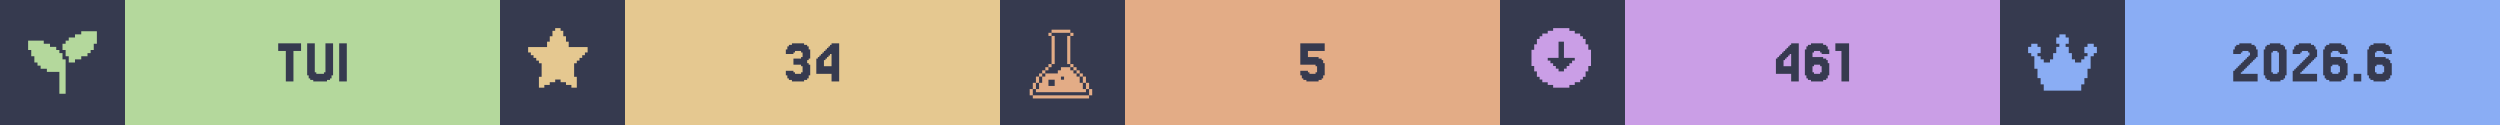
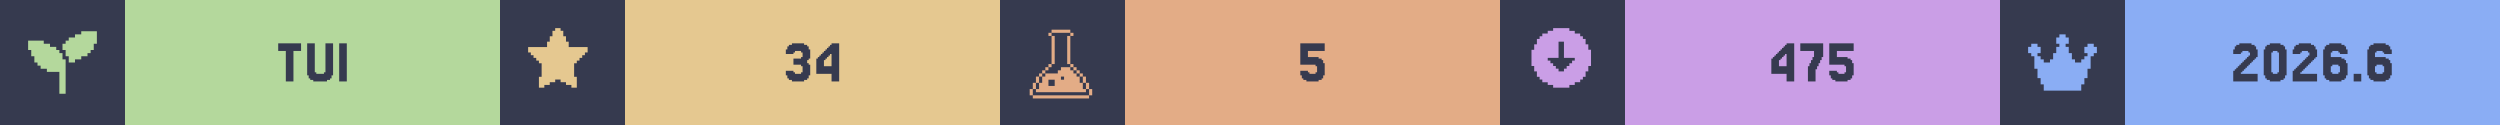
<svg xmlns="http://www.w3.org/2000/svg" width="1200" viewBox="0 0 200 10">
  <g>
    <rect width="200" height="10" fill="#363a4f" />
    <g class="badge" transform="translate(0 0)">
      <path transform="translate(2 2) scale(0.25)" fill="#b4d89c" d="M 18 2 L 18 3 L 16 3 L 16 4 L 14 4 L 14 5 L 13 5 L 13 6 L 12 6 L 12 8 L 13 8 L 13 10 L 14 10 L 14 12 L 16 12 L 16 11 L 18 11 L 18 10 L 20 10 L 20 9 L 21 9 L 21 8 L 22 8 L 22 6 L 23 6 L 23 2 L 18 2 z M 1 5 L 1 8 L 2 8 L 2 10 L 3 10 L 3 12 L 4 12 L 4 13 L 5 13 L 5 14 L 7 14 L 7 15 L 11 15 L 11 22 L 13 22 L 13 11 L 12 11 L 12 9 L 11 9 L 11 8 L 10 8 L 10 7 L 8 7 L 8 6 L 6 6 L 6 5 L 1 5 z" />
      <rect fill="#b4d89c" width="30" height="10" x="10" y="0" />
      <path fill="#363a4f" d="M24.085 3.467V4.077H23.476V6.516H22.866V4.077H22.256V3.467Z M25.305 5.785V5.907H25.915V5.785H26.037V3.467H26.646V6.029H26.524V6.272H26.402V6.394H26.159V6.516H25.061V6.394H24.817V6.272H24.695V6.029H24.573V3.467H25.183V5.785Z M27.744 3.467V6.516H27.134V3.467Z" />
    </g>
    <g class="badge" transform="translate(40 0)">
      <path transform="" fill="#e5c890" d="M5.929 6.145h.216v.866h-.433v-.217H5.28v-.216h-.432v-.216h-.433v.216H3.98v.216h-.433v.217h-.433v-.866h.217V5.063h-.217v-.216H2.9V4.63h-.217v-.216h-.216v-.217H2.25v-.432h1.515v-.433h.216v-.433h.216v-.433h.217V2.25h.433v.216h.216v.433h.216v.433h.217v.433H7.01v.432h-.217v.217h-.216v.216h-.216v.217h-.217v.216H5.93z" />
      <rect fill="#e5c890" width="30" height="10" x="10" y="0" />
      <path fill="#363a4f" d="M23.476 5.663V5.785H23.598V5.907H24.085V5.785H24.207V5.297H24.085V5.175H23.476V4.687H24.085V4.565H24.207V4.199H24.085V4.077H23.598V4.199H23.476V4.321H22.866V3.955H22.988V3.711H23.11V3.589H23.354V3.467H24.329V3.589H24.573V3.711H24.695V3.955H24.817V4.687H24.695V4.809H24.573V5.053H24.695V5.175H24.817V6.029H24.695V6.272H24.573V6.394H24.329V6.516H23.354V6.394H23.11V6.272H22.988V6.029H22.866V5.663Z M25.915 4.199V4.077H26.037V3.955H26.159V3.833H26.28V3.711H26.402V3.589H26.524V3.467H27.134V6.516H26.524V5.907H25.305V4.687H25.427V4.565H25.549V4.443H25.671V4.321H25.793V4.199ZM26.159 4.565V4.687H26.037V4.809H25.915V5.297H26.524V4.321H26.402V4.443H26.28V4.565Z" />
    </g>
    <g class="badge" transform="translate(80 0)">
      <path transform="translate(2 2) scale(0.25)" fill="#e3ac86" d="M 8.502 1.5 L 8.502 2.5 L 14.504 2.5 L 14.504 1.5 L 8.502 1.5 z M 14.504 2.5 L 14.504 3.5 L 15.504 3.5 L 15.504 2.5 L 14.504 2.5 z M 14.504 3.5 L 13.502 3.5 L 13.502 12.502 L 14.504 12.502 L 14.504 3.5 z M 14.504 12.502 L 14.504 13.502 L 15.504 13.502 L 15.504 12.502 L 14.504 12.502 z M 15.504 13.502 L 15.504 14.504 L 16.504 14.504 L 16.504 15.504 L 17.504 15.504 L 17.504 16.504 L 18.504 16.504 L 18.504 15.502 L 17.504 15.502 L 17.504 14.502 L 16.504 14.502 L 16.504 13.502 L 15.504 13.502 z M 18.504 16.504 L 18.504 18.504 L 19.504 18.504 L 19.504 16.504 L 18.504 16.504 z M 19.504 18.504 L 19.504 20.504 L 20.504 20.504 L 20.504 18.504 L 19.504 18.504 z M 20.504 20.504 L 20.504 22.504 L 21.504 22.504 L 21.504 20.504 L 20.504 20.504 z M 19.504 20.504 L 18.504 20.504 L 18.504 18.504 L 17.504 18.504 L 17.504 16.504 L 16.504 16.504 L 16.504 15.504 L 15.504 15.504 L 15.504 14.504 L 14.504 14.504 L 14.504 13.502 L 11.502 13.502 L 11.502 14.504 L 10.502 14.504 L 10.502 15.504 L 6.502 15.504 L 6.502 16.504 L 5.5 16.504 L 5.5 18.504 L 4.5 18.504 L 4.5 20.504 L 3.5 20.504 L 3.5 21.504 L 19.504 21.504 L 19.504 20.504 z M 3.5 20.504 L 3.5 18.504 L 2.5 18.504 L 2.5 20.504 L 3.5 20.504 z M 2.5 20.504 L 1.5 20.504 L 1.5 22.504 L 2.5 22.504 L 2.5 20.504 z M 3.5 18.504 L 4.5 18.504 L 4.5 16.504 L 3.5 16.504 L 3.5 18.504 z M 4.5 16.504 L 5.5 16.504 L 5.5 15.504 L 6.502 15.504 L 6.502 14.504 L 7.502 14.504 L 7.502 13.502 L 6.502 13.502 L 6.502 14.502 L 5.5 14.502 L 5.5 15.502 L 4.5 15.502 L 4.5 16.504 z M 7.502 13.502 L 8.502 13.502 L 8.502 12.502 L 7.502 12.502 L 7.502 13.502 z M 8.502 12.502 L 9.502 12.502 L 9.502 3.5 L 8.502 3.5 L 8.502 12.502 z M 8.502 3.5 L 8.502 2.5 L 7.502 2.5 L 7.502 3.5 L 8.502 3.5 z M 11.502 16.504 L 12.502 16.504 L 12.502 17.504 L 11.502 17.504 L 11.502 16.504 z M 7.502 17.504 L 9.502 17.504 L 9.502 19.504 L 7.502 19.504 L 7.502 17.504 z M 2.5 22.506 L 2.5 23.506 L 20.504 23.506 L 20.504 22.506 L 2.5 22.506 z" />
      <rect fill="#e3ac86" width="30" height="10" x="10" y="0" />
      <path fill="#363a4f" d="M24.634 5.663V5.785H24.756V5.907H25.244V5.785H25.366V5.297H25.244V5.175H24.024V3.467H25.976V4.077H24.634V4.565H25.488V4.687H25.732V4.809H25.854V5.053H25.976V6.029H25.854V6.272H25.732V6.394H25.488V6.516H24.512V6.394H24.268V6.272H24.146V6.029H24.024V5.663Z" />
    </g>
    <g class="badge" transform="translate(120 0)">
      <path transform="" fill="#ca9ee6" d="M5.55 6.794h.432v-.216h.433v-.216h.216v-.217h.217v-.433h.216V5.28h.217V3.981h-.217v-.433h-.216v-.433h-.217V2.9h-.216v-.217h-.433v-.216h-.433V2.25h-1.298v.216h-.433v.216h-.433V2.9h-.216v.216h-.217v.433h-.216v.433h-.217v1.298h.217v.433h.216v.433h.217v.217h.216v.216h.433v.216h.433v.217h1.298zm-1.083-1.298v-.217h-.216v-.216h-.217v-.216h-.216V4.63h.866V3.332h.432V4.63h.866v.217h-.216v.216h-.217v.216h-.216v.217h-.217v.216h-.432v-.216z" />
      <rect fill="#ca9ee6" width="30" height="10" x="10" y="0" />
-       <path fill="#363a4f" d="M22.683 4.199V4.077H22.805V3.955H22.927V3.833H23.049V3.711H23.171V3.589H23.293V3.467H23.902V6.516H23.293V5.907H22.073V4.687H22.195V4.565H22.317V4.443H22.439V4.321H22.561V4.199ZM22.927 4.565V4.687H22.805V4.809H22.683V5.297H23.293V4.321H23.171V4.443H23.049V4.565Z M25.122 5.785V5.907H25.61V5.785H25.732V5.297H25.61V5.175H25.122V5.297H25V5.785ZM25 4.565H25.854V4.687H26.098V4.809H26.22V5.053H26.341V6.029H26.22V6.272H26.098V6.394H25.854V6.516H24.878V6.394H24.634V6.272H24.512V6.029H24.39V3.955H24.512V3.711H24.634V3.589H24.878V3.467H25.854V3.589H26.098V3.711H26.22V3.955H26.341V4.321H25.732V4.199H25.61V4.077H25.122V4.199H25Z M27.927 3.467V6.516H27.317V4.077H26.829V3.467Z" />
+       <path fill="#363a4f" d="M22.317 4.199V4.077H22.439V3.955H22.561V3.833H22.683V3.711H22.805V3.589H22.927V3.467H23.537V6.516H22.927V5.907H21.707V4.687H21.829V4.565H21.951V4.443H22.073V4.321H22.195V4.199ZM22.561 4.565V4.687H22.439V4.809H22.317V5.297H22.927V4.321H22.805V4.443H22.683V4.565Z M24.756 5.297V5.053H24.878V4.809H25V4.565H25.122V4.077H24.024V3.467H25.854V4.565H25.732V4.809H25.61V5.053H25.488V5.297H25.366V5.541H25.244V6.516H24.634V5.297Z M26.951 5.663V5.785H27.073V5.907H27.561V5.785H27.683V5.297H27.561V5.175H26.341V3.467H28.293V4.077H26.951V4.565H27.805V4.687H28.049V4.809H28.171V5.053H28.293V6.029H28.171V6.272H28.049V6.394H27.805V6.516H26.829V6.394H26.585V6.272H26.463V6.029H26.341V5.663Z" />
    </g>
    <g class="badge" transform="translate(160 0)">
      <path transform="translate(2 2) scale(0.25)" fill="#8aadf4" d="M23 7v2h-1v1h-1v4h-1v3h-1v2h-1v2H6v-2H5v-2H4v-3H3v-4H2V9H1V7h1V6h2v1h1v2H4v1h1v1h1v1h2v-1h1V9h1V7h1V6h-1V4h1V3h2v1h1v2h-1v1h1v2h1v2h1v1h2v-1h1v-1h1V9h-1V7h1V6h2v1z" />
      <rect fill="#8aadf4" width="30" height="10" x="10" y="0" />
      <path fill="#363a4f" d="M19.39 5.663V5.785H19.268V5.907H20.61V6.516H18.659V5.663H18.78V5.541H18.902V5.419H19.024V5.297H19.146V5.175H19.268V5.053H19.39V4.931H19.512V4.809H19.634V4.687H19.756V4.565H19.878V4.443H20V4.199H19.878V4.077H19.39V4.199H19.268V4.321H18.659V3.955H18.78V3.711H18.902V3.589H19.146V3.467H20.122V3.589H20.366V3.711H20.488V3.955H20.61V4.565H20.488V4.687H20.366V4.809H20.244V4.931H20.122V5.053H20V5.175H19.878V5.297H19.756V5.419H19.634V5.541H19.512V5.663Z M22.805 6.029V6.272H22.683V6.394H22.439V6.516H21.585V6.394H21.341V6.272H21.22V6.029H21.098V3.955H21.22V3.711H21.341V3.589H21.585V3.467H22.439V3.589H22.683V3.711H22.805V3.955H22.927V6.029ZM21.829 5.785V5.907H22.195V5.785H22.317V4.199H22.195V4.077H21.829V4.199H21.707V5.785Z M24.146 5.663V5.785H24.024V5.907H25.366V6.516H23.415V5.663H23.537V5.541H23.659V5.419H23.78V5.297H23.902V5.175H24.024V5.053H24.146V4.931H24.268V4.809H24.39V4.687H24.512V4.565H24.634V4.443H24.756V4.199H24.634V4.077H24.146V4.199H24.024V4.321H23.415V3.955H23.537V3.711H23.659V3.589H23.902V3.467H24.878V3.589H25.122V3.711H25.244V3.955H25.366V4.565H25.244V4.687H25.122V4.809H25V4.931H24.878V5.053H24.756V5.175H24.634V5.297H24.512V5.419H24.39V5.541H24.268V5.663Z M26.585 5.785V5.907H27.073V5.785H27.195V5.297H27.073V5.175H26.585V5.297H26.463V5.785ZM26.463 4.565H27.317V4.687H27.561V4.809H27.683V5.053H27.805V6.029H27.683V6.272H27.561V6.394H27.317V6.516H26.341V6.394H26.098V6.272H25.976V6.029H25.854V3.955H25.976V3.711H26.098V3.589H26.341V3.467H27.317V3.589H27.561V3.711H27.683V3.955H27.805V4.321H27.195V4.199H27.073V4.077H26.585V4.199H26.463Z M28.902 5.907V6.516H28.293V5.907Z M30.122 5.785V5.907H30.61V5.785H30.732V5.297H30.61V5.175H30.122V5.297H30V5.785ZM30 4.565H30.854V4.687H31.098V4.809H31.22V5.053H31.341V6.029H31.22V6.272H31.098V6.394H30.854V6.516H29.878V6.394H29.634V6.272H29.512V6.029H29.39V3.955H29.512V3.711H29.634V3.589H29.878V3.467H30.854V3.589H31.098V3.711H31.22V3.955H31.341V4.321H30.732V4.199H30.61V4.077H30.122V4.199H30Z" />
    </g>
  </g>
</svg>
